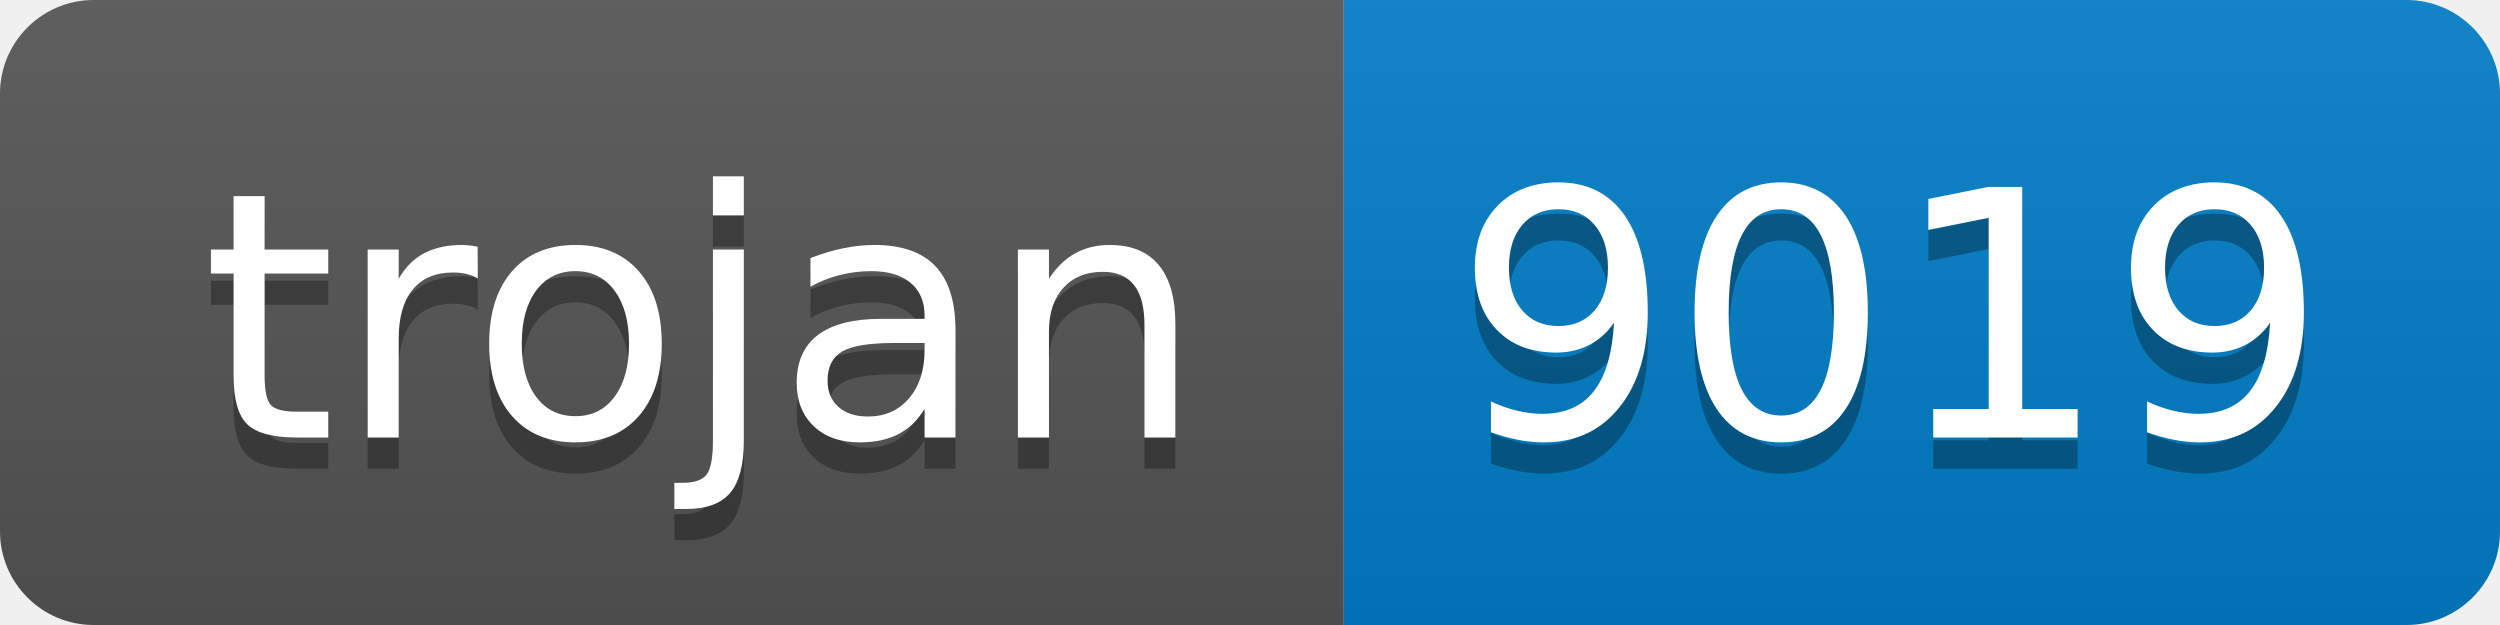
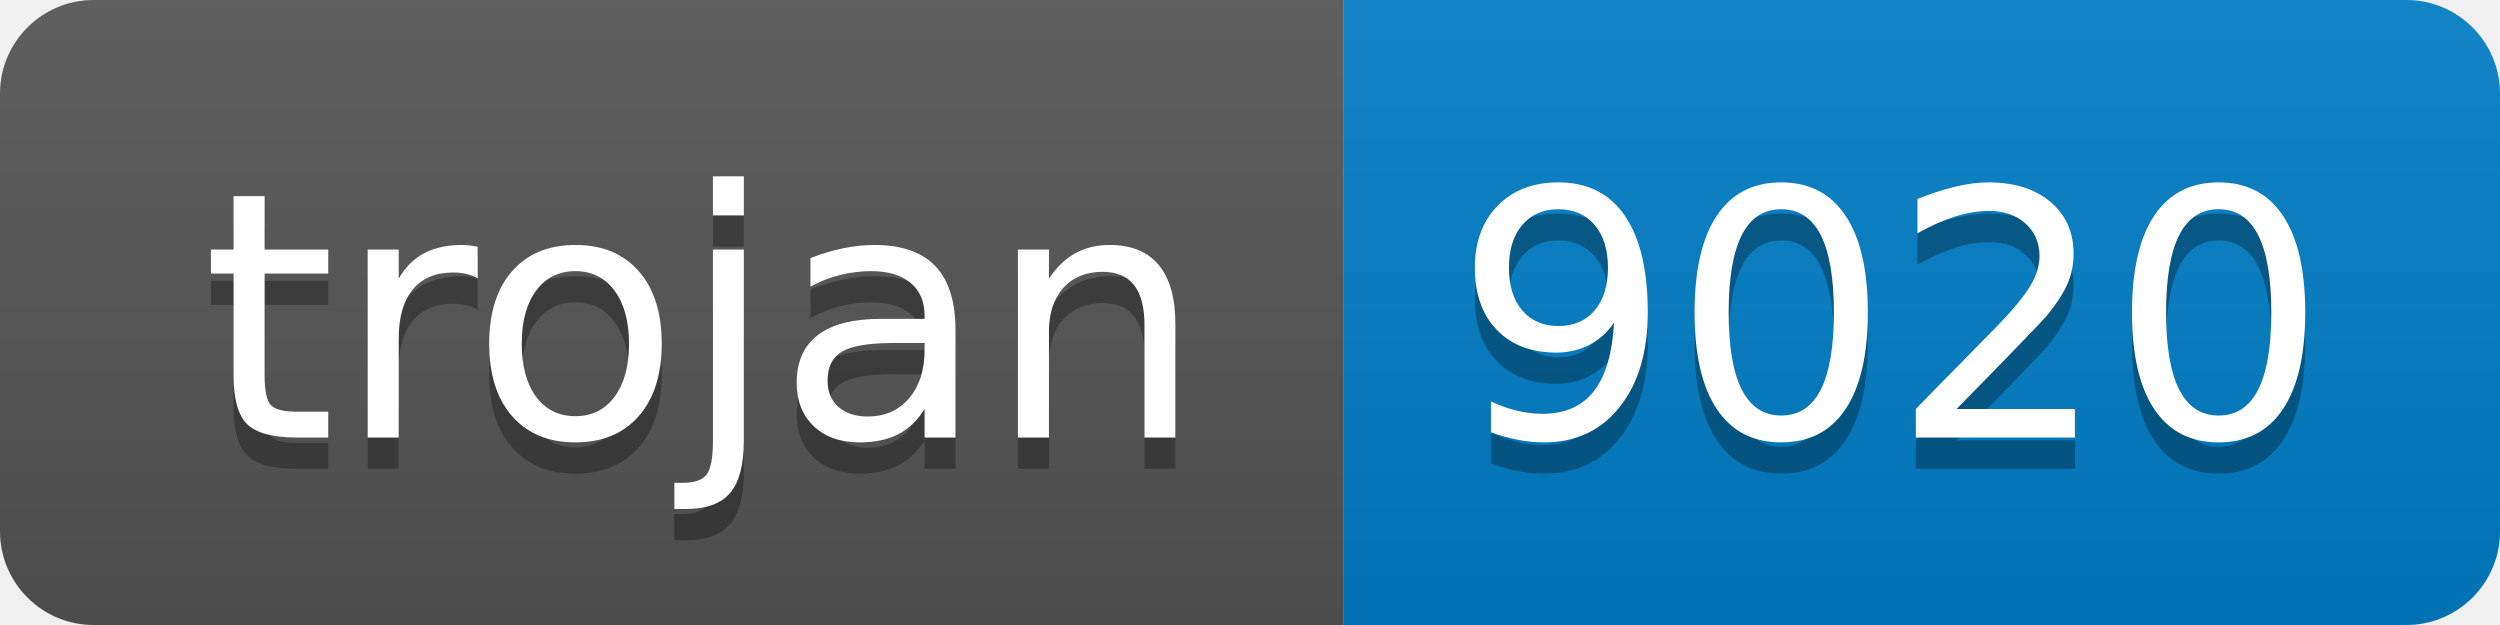
- <svg xmlns="http://www.w3.org/2000/svg" width="80" height="20" role="img" aria-label="trojan: 9019">
+ <svg xmlns="http://www.w3.org/2000/svg" width="80" height="20" role="img" aria-label="trojan: 9020">
  <linearGradient id="s" x2="0" y2="100%">
    <stop offset="0" stop-color="#bbb" stop-opacity=".1" />
    <stop offset="1" stop-opacity=".1" />
  </linearGradient>
  <clipPath id="r">
    <rect width="80" height="20" rx="3" fill="#fff" />
  </clipPath>
  <g clip-path="url(#r)">
    <rect width="43" height="20" fill="#555" />
    <rect x="43" width="37" height="20" fill="#007ec6" />
    <rect width="80" height="20" fill="url(#s)" />
  </g>
  <g fill="#fff" text-anchor="middle" font-family="Verdana,Geneva,DejaVu Sans,sans-serif" text-rendering="geometricPrecision" font-size="110">
    <text aria-hidden="true" x="225" y="150" fill="#010101" fill-opacity=".3" transform="scale(.1)" textLength="330">trojan</text>
    <text x="225" y="140" transform="scale(.1)" fill="#fff" textLength="330">trojan</text>
-     <text aria-hidden="true" x="605" y="150" fill="#010101" fill-opacity=".3" transform="scale(.1)" textLength="270">9019</text>
-     <text x="605" y="140" transform="scale(.1)" fill="#fff" textLength="270">9019</text>
+     <text aria-hidden="true" x="605" y="150" fill="#010101" fill-opacity=".3" transform="scale(.1)" textLength="270">9020</text>
+     <text x="605" y="140" transform="scale(.1)" fill="#fff" textLength="270">9020</text>
  </g>
</svg>
